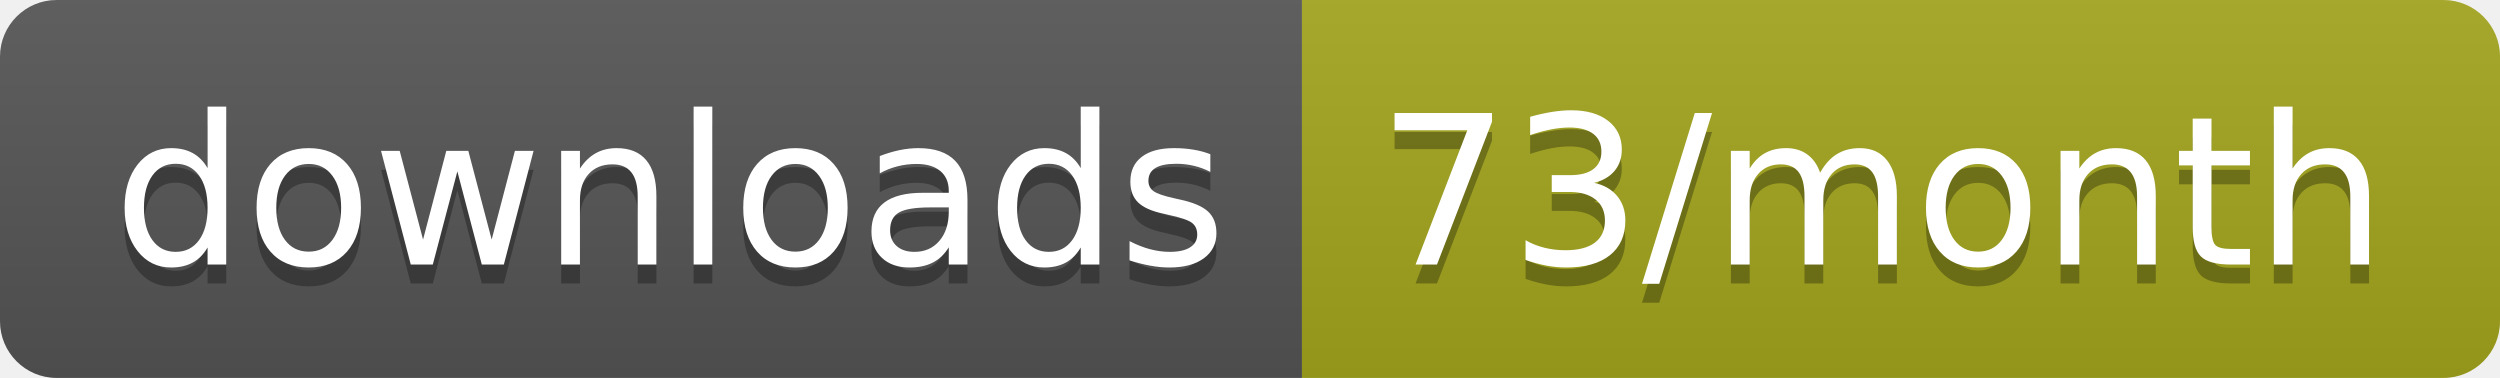
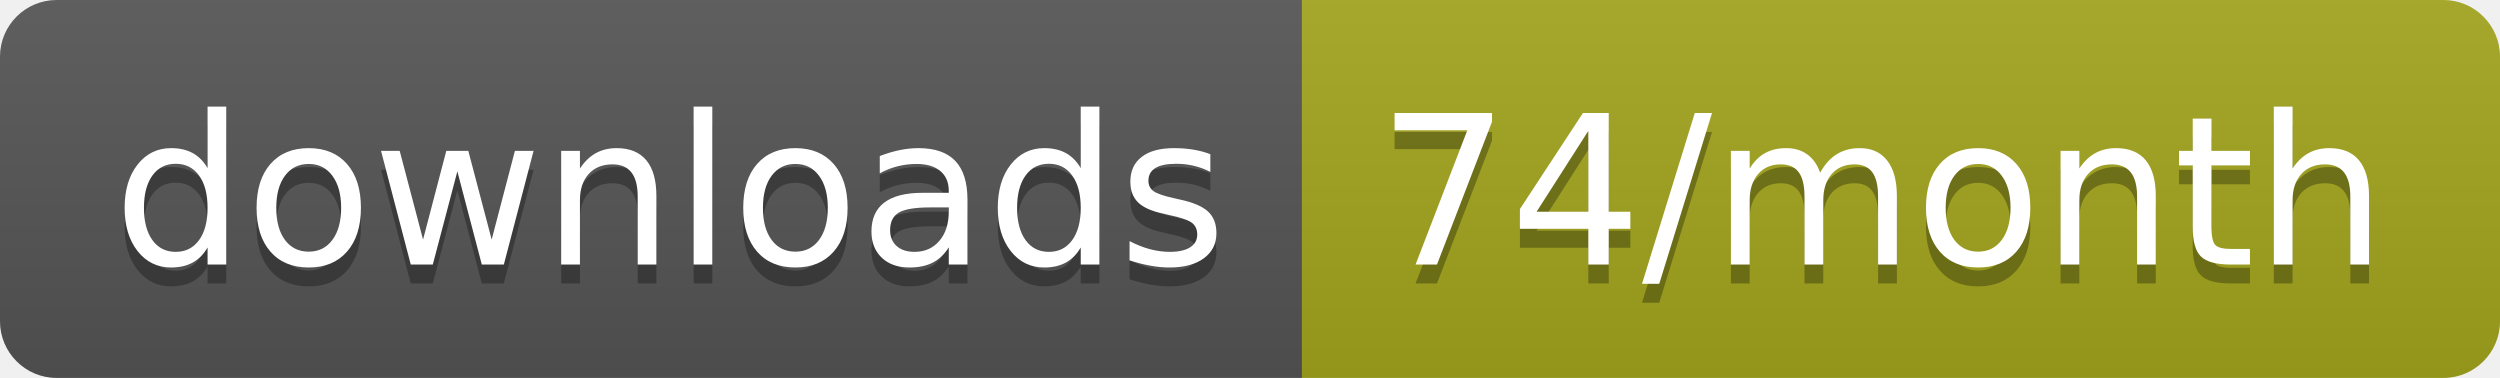
<svg xmlns="http://www.w3.org/2000/svg" width="132.3" height="20">
  <linearGradient id="smooth" x2="0" y2="100%">
    <stop offset="0" stop-color="#bbb" stop-opacity=".1" />
    <stop offset="1" stop-opacity=".1" />
  </linearGradient>
  <clipPath id="round">
    <rect width="132.3" height="20" rx="3" fill="#fff" />
  </clipPath>
  <g clip-path="url(#round)">
    <rect width="68.9" height="20" fill="#555" />
    <rect x="68.9" width="63.4" height="20" fill="#a4a61d" />
    <rect width="132.3" height="20" fill="url(#smooth)" />
  </g>
  <g fill="#fff" text-anchor="middle" font-family="DejaVu Sans,Verdana,Geneva,sans-serif" font-size="110">
    <text x="354.5" y="150" fill="#010101" fill-opacity=".3" transform="scale(0.1)" textLength="589.0" lengthAdjust="spacing">downloads</text>
    <text x="354.5" y="140" transform="scale(0.1)" textLength="589.0" lengthAdjust="spacing">downloads</text>
-     <text x="996" y="150" fill="#010101" fill-opacity=".3" transform="scale(0.1)" textLength="534.0" lengthAdjust="spacing">73/month</text>
-     <text x="996" y="140" transform="scale(0.1)" textLength="534.0" lengthAdjust="spacing">73/month</text>
+     <text x="996" y="150" fill="#010101" fill-opacity=".3" transform="scale(0.1)" textLength="534.0" lengthAdjust="spacing">74/month</text>
+     <text x="996" y="140" transform="scale(0.1)" textLength="534.0" lengthAdjust="spacing">74/month</text>
  </g>
</svg>
